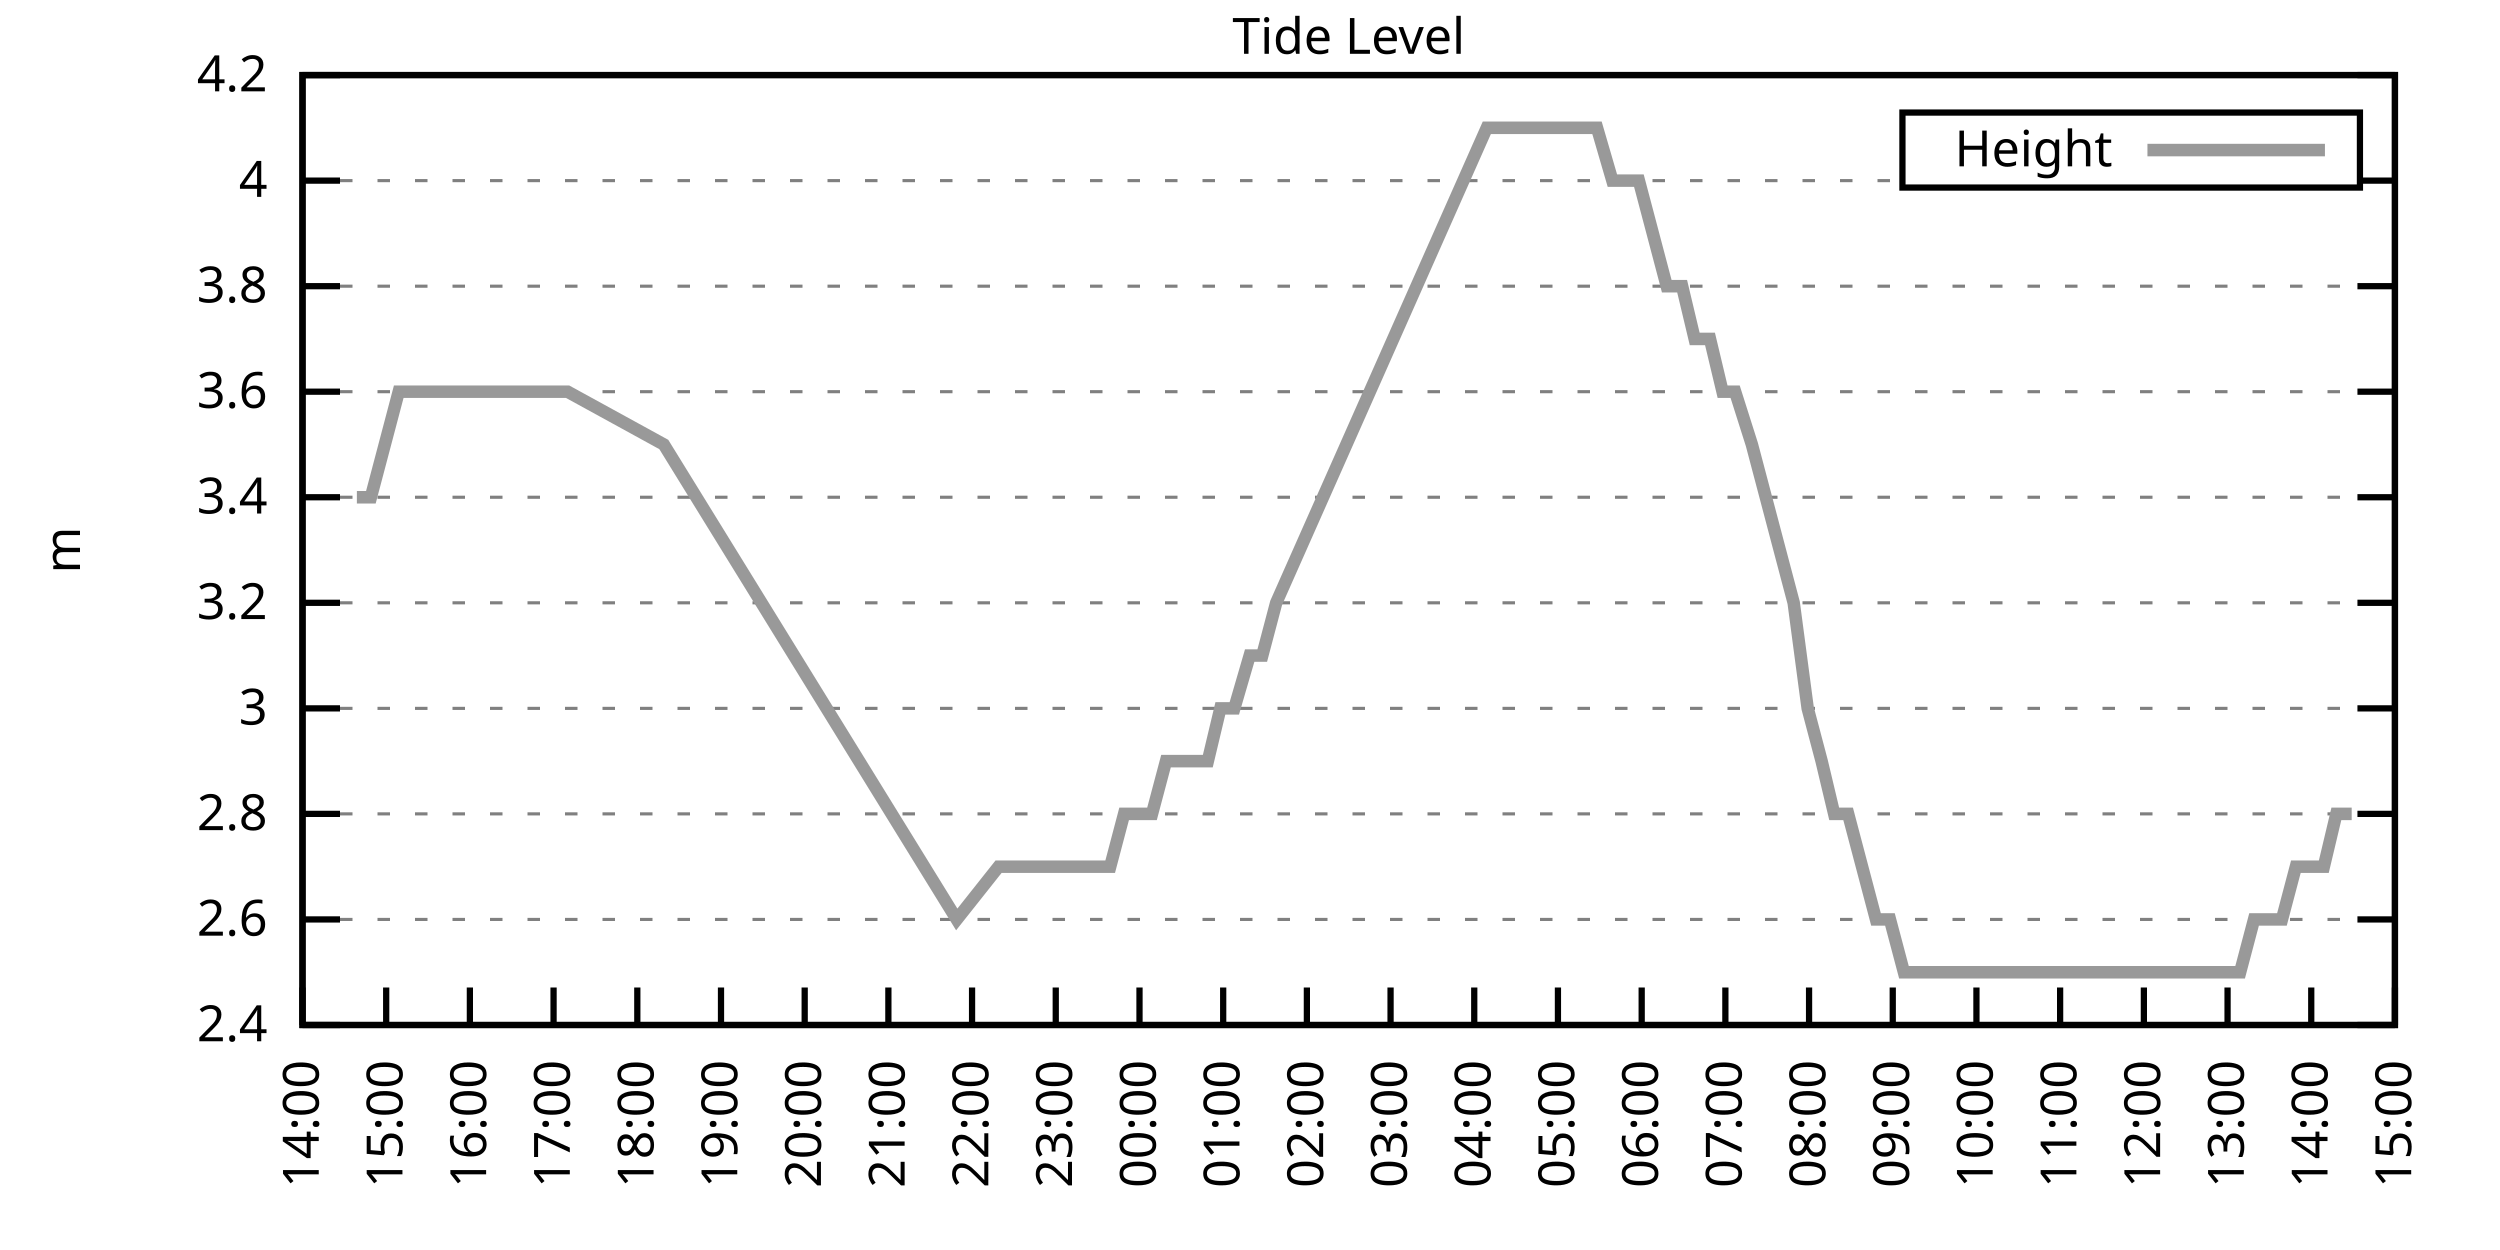
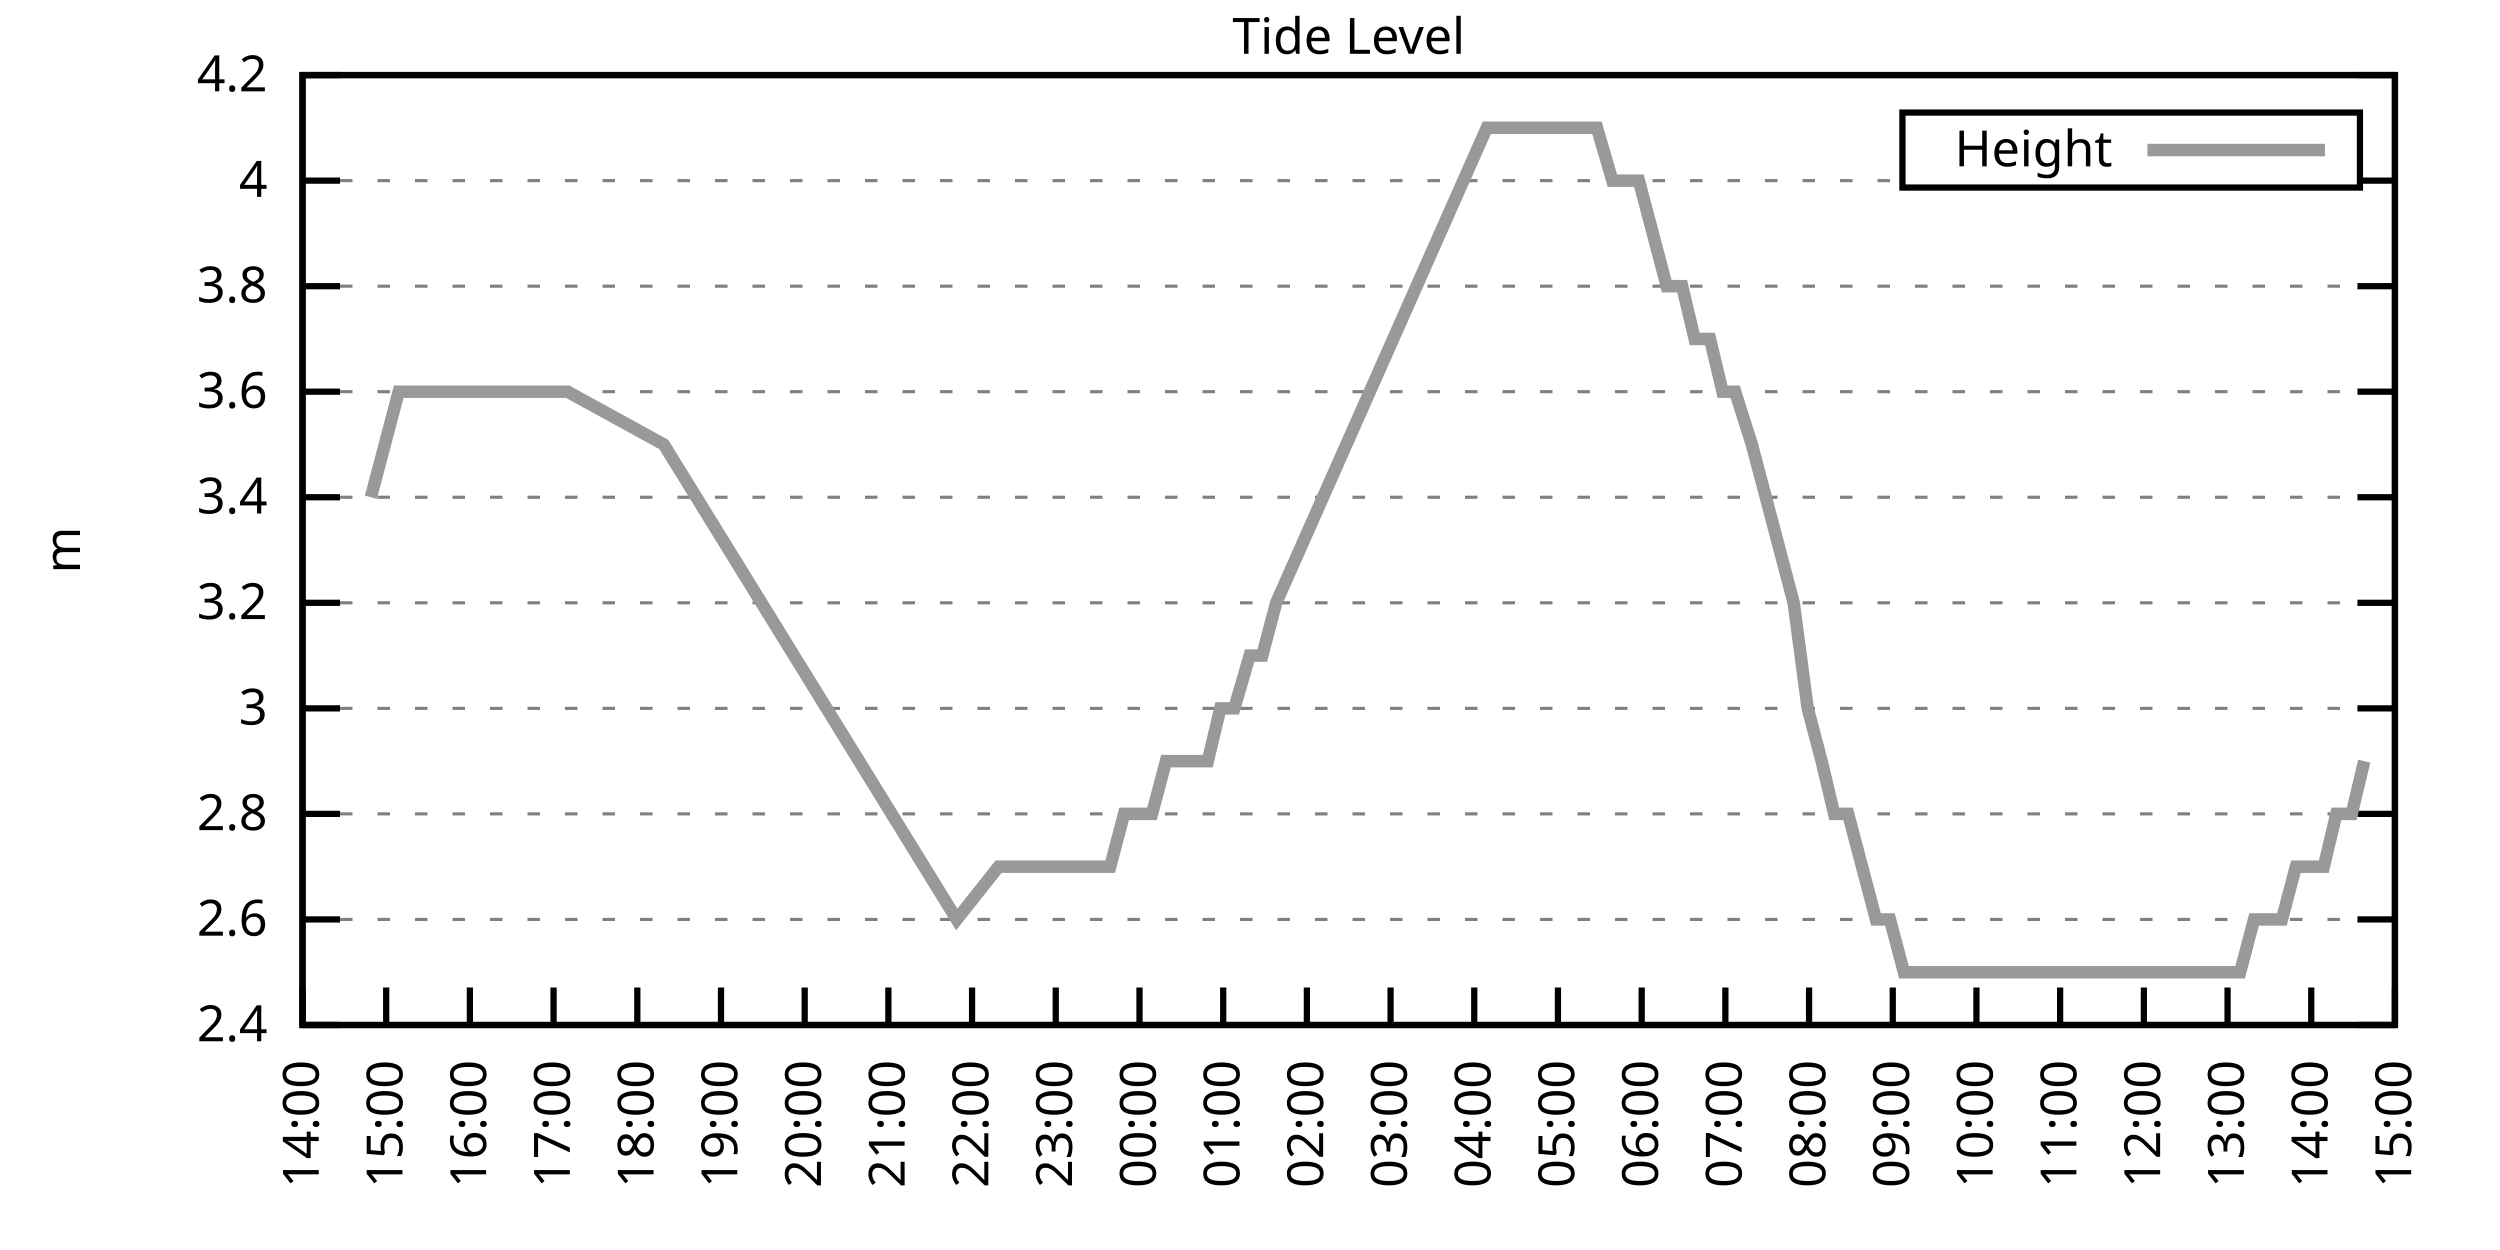
<svg xmlns="http://www.w3.org/2000/svg" xmlns:xlink="http://www.w3.org/1999/xlink" width="400" height="200" viewBox="0 0 400 200">
  <g id="gnuplot_canvas">
    <rect x="0" y="0" width="400" height="200" fill="none" />
    <defs>
      <circle id="gpDot" r="0.5" stroke-width="0.5" stroke="currentColor" />
      <path id="gpPt0" stroke-width="0.333" stroke="currentColor" d="M-1,0 h2 M0,-1 v2" />
      <path id="gpPt1" stroke-width="0.333" stroke="currentColor" d="M-1,-1 L1,1 M1,-1 L-1,1" />
      <path id="gpPt2" stroke-width="0.333" stroke="currentColor" d="M-1,0 L1,0 M0,-1 L0,1 M-1,-1 L1,1 M-1,1 L1,-1" />
      <rect id="gpPt3" stroke-width="0.333" stroke="currentColor" x="-1" y="-1" width="2" height="2" />
      <rect id="gpPt4" stroke-width="0.333" stroke="currentColor" fill="currentColor" x="-1" y="-1" width="2" height="2" />
      <circle id="gpPt5" stroke-width="0.333" stroke="currentColor" cx="0" cy="0" r="1" />
      <use xlink:href="#gpPt5" id="gpPt6" fill="currentColor" stroke="none" />
      <path id="gpPt7" stroke-width="0.333" stroke="currentColor" d="M0,-1.33 L-1.33,0.67 L1.33,0.67 z" />
      <use xlink:href="#gpPt7" id="gpPt8" fill="currentColor" stroke="none" />
      <use xlink:href="#gpPt7" id="gpPt9" stroke="currentColor" transform="rotate(180)" />
      <use xlink:href="#gpPt9" id="gpPt10" fill="currentColor" stroke="none" />
      <use xlink:href="#gpPt3" id="gpPt11" stroke="currentColor" transform="rotate(45)" />
      <use xlink:href="#gpPt11" id="gpPt12" fill="currentColor" stroke="none" />
      <path id="gpPt13" stroke-width="0.333" stroke="currentColor" d="M0,1.330 L1.265,0.411 L0.782,-1.067 L-0.782,-1.076 L-1.265,0.411 z" />
      <use xlink:href="#gpPt13" id="gpPt14" fill="currentColor" stroke="none" />
      <filter id="textbox" filterUnits="objectBoundingBox" x="0" y="0" height="1" width="1">
        <feFlood flood-color="white" flood-opacity="1" result="bgnd" />
        <feComposite in="SourceGraphic" in2="bgnd" operator="atop" />
      </filter>
      <filter id="greybox" filterUnits="objectBoundingBox" x="0" y="0" height="1" width="1">
        <feFlood flood-color="lightgrey" flood-opacity="1" result="grey" />
        <feComposite in="SourceGraphic" in2="grey" operator="atop" />
      </filter>
    </defs>
    <g fill="none" color="white" stroke="currentColor" stroke-width="1.00" stroke-linecap="butt" stroke-linejoin="miter">
</g>
    <g fill="none" color="black" stroke="currentColor" stroke-width="1.00" stroke-linecap="butt" stroke-linejoin="miter">
      <g stroke="none" shape-rendering="crispEdges">
        <polygon fill="rgb(255, 255, 255)" points="48.40,164.00 383.18,164.00 383.18,12.02 48.40,12.02 " />
      </g>
    </g>
    <g fill="none" color="black" stroke="currentColor" stroke-width="1.00" stroke-linecap="butt" stroke-linejoin="miter">
</g>
    <g fill="none" color="black" stroke="black" stroke-width="0.50" stroke-linecap="butt" stroke-linejoin="miter">
</g>
    <g fill="none" color="gray" stroke="currentColor" stroke-width="0.50" stroke-linecap="butt" stroke-linejoin="miter">
      <path stroke="gray" stroke-dasharray="2,4" class="gridline" d="M48.40,164.00 L383.19,164.00  " />
    </g>
    <g fill="none" color="gray" stroke="gray" stroke-width="1.00" stroke-linecap="butt" stroke-linejoin="miter">
</g>
    <g fill="none" color="black" stroke="currentColor" stroke-width="1.00" stroke-linecap="butt" stroke-linejoin="miter">
      <path stroke="black" d="M48.40,164.00 L54.40,164.00 M383.19,164.00 L377.19,164.00  " />
      <g transform="translate(42.80,166.60)" stroke="none" fill="black" font-family="Sans" font-size="8.00" text-anchor="end">
        <text>
          <tspan font-family="Sans"> 2.4</tspan>
        </text>
      </g>
    </g>
    <g fill="none" color="black" stroke="currentColor" stroke-width="1.00" stroke-linecap="butt" stroke-linejoin="miter">
</g>
    <g fill="none" color="black" stroke="black" stroke-width="0.50" stroke-linecap="butt" stroke-linejoin="miter">
</g>
    <g fill="none" color="gray" stroke="currentColor" stroke-width="0.50" stroke-linecap="butt" stroke-linejoin="miter">
      <path stroke="gray" stroke-dasharray="2,4" class="gridline" d="M48.40,147.11 L383.19,147.11  " />
    </g>
    <g fill="none" color="gray" stroke="gray" stroke-width="1.00" stroke-linecap="butt" stroke-linejoin="miter">
</g>
    <g fill="none" color="black" stroke="currentColor" stroke-width="1.00" stroke-linecap="butt" stroke-linejoin="miter">
      <path stroke="black" d="M48.40,147.11 L54.40,147.11 M383.19,147.11 L377.19,147.11  " />
      <g transform="translate(42.80,149.71)" stroke="none" fill="black" font-family="Sans" font-size="8.00" text-anchor="end">
        <text>
          <tspan font-family="Sans"> 2.6</tspan>
        </text>
      </g>
    </g>
    <g fill="none" color="black" stroke="currentColor" stroke-width="1.00" stroke-linecap="butt" stroke-linejoin="miter">
</g>
    <g fill="none" color="black" stroke="black" stroke-width="0.50" stroke-linecap="butt" stroke-linejoin="miter">
</g>
    <g fill="none" color="gray" stroke="currentColor" stroke-width="0.50" stroke-linecap="butt" stroke-linejoin="miter">
      <path stroke="gray" stroke-dasharray="2,4" class="gridline" d="M48.40,130.22 L383.19,130.22  " />
    </g>
    <g fill="none" color="gray" stroke="gray" stroke-width="1.00" stroke-linecap="butt" stroke-linejoin="miter">
</g>
    <g fill="none" color="black" stroke="currentColor" stroke-width="1.00" stroke-linecap="butt" stroke-linejoin="miter">
      <path stroke="black" d="M48.40,130.22 L54.40,130.22 M383.19,130.22 L377.19,130.22  " />
      <g transform="translate(42.80,132.82)" stroke="none" fill="black" font-family="Sans" font-size="8.00" text-anchor="end">
        <text>
          <tspan font-family="Sans"> 2.8</tspan>
        </text>
      </g>
    </g>
    <g fill="none" color="black" stroke="currentColor" stroke-width="1.00" stroke-linecap="butt" stroke-linejoin="miter">
</g>
    <g fill="none" color="black" stroke="black" stroke-width="0.50" stroke-linecap="butt" stroke-linejoin="miter">
</g>
    <g fill="none" color="gray" stroke="currentColor" stroke-width="0.50" stroke-linecap="butt" stroke-linejoin="miter">
      <path stroke="gray" stroke-dasharray="2,4" class="gridline" d="M48.40,113.34 L383.19,113.34  " />
    </g>
    <g fill="none" color="gray" stroke="gray" stroke-width="1.00" stroke-linecap="butt" stroke-linejoin="miter">
</g>
    <g fill="none" color="black" stroke="currentColor" stroke-width="1.00" stroke-linecap="butt" stroke-linejoin="miter">
      <path stroke="black" d="M48.40,113.34 L54.40,113.34 M383.19,113.34 L377.19,113.34  " />
      <g transform="translate(42.80,115.94)" stroke="none" fill="black" font-family="Sans" font-size="8.00" text-anchor="end">
        <text>
          <tspan font-family="Sans"> 3</tspan>
        </text>
      </g>
    </g>
    <g fill="none" color="black" stroke="currentColor" stroke-width="1.00" stroke-linecap="butt" stroke-linejoin="miter">
</g>
    <g fill="none" color="black" stroke="black" stroke-width="0.50" stroke-linecap="butt" stroke-linejoin="miter">
</g>
    <g fill="none" color="gray" stroke="currentColor" stroke-width="0.50" stroke-linecap="butt" stroke-linejoin="miter">
      <path stroke="gray" stroke-dasharray="2,4" class="gridline" d="M48.40,96.45 L383.19,96.45  " />
    </g>
    <g fill="none" color="gray" stroke="gray" stroke-width="1.00" stroke-linecap="butt" stroke-linejoin="miter">
</g>
    <g fill="none" color="black" stroke="currentColor" stroke-width="1.00" stroke-linecap="butt" stroke-linejoin="miter">
      <path stroke="black" d="M48.40,96.45 L54.40,96.45 M383.19,96.45 L377.19,96.45  " />
      <g transform="translate(42.80,99.05)" stroke="none" fill="black" font-family="Sans" font-size="8.00" text-anchor="end">
        <text>
          <tspan font-family="Sans"> 3.2</tspan>
        </text>
      </g>
    </g>
    <g fill="none" color="black" stroke="currentColor" stroke-width="1.00" stroke-linecap="butt" stroke-linejoin="miter">
</g>
    <g fill="none" color="black" stroke="black" stroke-width="0.50" stroke-linecap="butt" stroke-linejoin="miter">
</g>
    <g fill="none" color="gray" stroke="currentColor" stroke-width="0.50" stroke-linecap="butt" stroke-linejoin="miter">
      <path stroke="gray" stroke-dasharray="2,4" class="gridline" d="M48.40,79.56 L383.19,79.56  " />
    </g>
    <g fill="none" color="gray" stroke="gray" stroke-width="1.00" stroke-linecap="butt" stroke-linejoin="miter">
</g>
    <g fill="none" color="black" stroke="currentColor" stroke-width="1.00" stroke-linecap="butt" stroke-linejoin="miter">
      <path stroke="black" d="M48.40,79.56 L54.40,79.56 M383.19,79.56 L377.19,79.56  " />
      <g transform="translate(42.80,82.16)" stroke="none" fill="black" font-family="Sans" font-size="8.00" text-anchor="end">
        <text>
          <tspan font-family="Sans"> 3.4</tspan>
        </text>
      </g>
    </g>
    <g fill="none" color="black" stroke="currentColor" stroke-width="1.00" stroke-linecap="butt" stroke-linejoin="miter">
</g>
    <g fill="none" color="black" stroke="black" stroke-width="0.50" stroke-linecap="butt" stroke-linejoin="miter">
</g>
    <g fill="none" color="gray" stroke="currentColor" stroke-width="0.50" stroke-linecap="butt" stroke-linejoin="miter">
      <path stroke="gray" stroke-dasharray="2,4" class="gridline" d="M48.40,62.67 L383.19,62.67  " />
    </g>
    <g fill="none" color="gray" stroke="gray" stroke-width="1.00" stroke-linecap="butt" stroke-linejoin="miter">
</g>
    <g fill="none" color="black" stroke="currentColor" stroke-width="1.00" stroke-linecap="butt" stroke-linejoin="miter">
      <path stroke="black" d="M48.40,62.67 L54.40,62.67 M383.19,62.67 L377.19,62.67  " />
      <g transform="translate(42.80,65.27)" stroke="none" fill="black" font-family="Sans" font-size="8.00" text-anchor="end">
        <text>
          <tspan font-family="Sans"> 3.6</tspan>
        </text>
      </g>
    </g>
    <g fill="none" color="black" stroke="currentColor" stroke-width="1.00" stroke-linecap="butt" stroke-linejoin="miter">
</g>
    <g fill="none" color="black" stroke="black" stroke-width="0.50" stroke-linecap="butt" stroke-linejoin="miter">
</g>
    <g fill="none" color="gray" stroke="currentColor" stroke-width="0.50" stroke-linecap="butt" stroke-linejoin="miter">
      <path stroke="gray" stroke-dasharray="2,4" class="gridline" d="M48.40,45.79 L383.19,45.79  " />
    </g>
    <g fill="none" color="gray" stroke="gray" stroke-width="1.00" stroke-linecap="butt" stroke-linejoin="miter">
</g>
    <g fill="none" color="black" stroke="currentColor" stroke-width="1.00" stroke-linecap="butt" stroke-linejoin="miter">
      <path stroke="black" d="M48.40,45.79 L54.40,45.79 M383.19,45.79 L377.19,45.79  " />
      <g transform="translate(42.80,48.39)" stroke="none" fill="black" font-family="Sans" font-size="8.00" text-anchor="end">
        <text>
          <tspan font-family="Sans"> 3.8</tspan>
        </text>
      </g>
    </g>
    <g fill="none" color="black" stroke="currentColor" stroke-width="1.00" stroke-linecap="butt" stroke-linejoin="miter">
</g>
    <g fill="none" color="black" stroke="black" stroke-width="0.50" stroke-linecap="butt" stroke-linejoin="miter">
</g>
    <g fill="none" color="gray" stroke="currentColor" stroke-width="0.50" stroke-linecap="butt" stroke-linejoin="miter">
      <path stroke="gray" stroke-dasharray="2,4" class="gridline" d="M48.40,28.90 L304.39,28.90 M377.59,28.90 L383.19,28.90  " />
    </g>
    <g fill="none" color="gray" stroke="gray" stroke-width="1.00" stroke-linecap="butt" stroke-linejoin="miter">
</g>
    <g fill="none" color="black" stroke="currentColor" stroke-width="1.00" stroke-linecap="butt" stroke-linejoin="miter">
      <path stroke="black" d="M48.40,28.90 L54.40,28.90 M383.19,28.90 L377.19,28.90  " />
      <g transform="translate(42.80,31.50)" stroke="none" fill="black" font-family="Sans" font-size="8.00" text-anchor="end">
        <text>
          <tspan font-family="Sans"> 4</tspan>
        </text>
      </g>
    </g>
    <g fill="none" color="black" stroke="currentColor" stroke-width="1.00" stroke-linecap="butt" stroke-linejoin="miter">
</g>
    <g fill="none" color="black" stroke="black" stroke-width="0.50" stroke-linecap="butt" stroke-linejoin="miter">
</g>
    <g fill="none" color="gray" stroke="currentColor" stroke-width="0.50" stroke-linecap="butt" stroke-linejoin="miter">
      <path stroke="gray" stroke-dasharray="2,4" class="gridline" d="M48.40,12.01 L383.19,12.01  " />
    </g>
    <g fill="none" color="gray" stroke="gray" stroke-width="1.00" stroke-linecap="butt" stroke-linejoin="miter">
</g>
    <g fill="none" color="black" stroke="currentColor" stroke-width="1.00" stroke-linecap="butt" stroke-linejoin="miter">
      <path stroke="black" d="M48.40,12.01 L54.40,12.01 M383.19,12.01 L377.19,12.01  " />
      <g transform="translate(42.80,14.61)" stroke="none" fill="black" font-family="Sans" font-size="8.00" text-anchor="end">
        <text>
          <tspan font-family="Sans"> 4.2</tspan>
        </text>
      </g>
    </g>
    <g fill="none" color="black" stroke="currentColor" stroke-width="1.00" stroke-linecap="butt" stroke-linejoin="miter">
      <path stroke="black" d="M48.40,164.00 L48.40,158.00  " />
      <g transform="translate(51.00,169.60) rotate(270.00)" stroke="none" fill="black" font-family="Sans" font-size="8.00" text-anchor="end">
        <text>
          <tspan font-family="Sans">14:00</tspan>
        </text>
      </g>
    </g>
    <g fill="none" color="black" stroke="currentColor" stroke-width="1.00" stroke-linecap="butt" stroke-linejoin="miter">
      <path stroke="black" d="M61.79,164.00 L61.79,158.00  " />
      <g transform="translate(64.39,169.60) rotate(270.00)" stroke="none" fill="black" font-family="Sans" font-size="8.00" text-anchor="end">
        <text>
          <tspan font-family="Sans">15:00</tspan>
        </text>
      </g>
    </g>
    <g fill="none" color="black" stroke="currentColor" stroke-width="1.00" stroke-linecap="butt" stroke-linejoin="miter">
      <path stroke="black" d="M75.18,164.00 L75.18,158.00  " />
      <g transform="translate(77.78,169.60) rotate(270.00)" stroke="none" fill="black" font-family="Sans" font-size="8.00" text-anchor="end">
        <text>
          <tspan font-family="Sans">16:00</tspan>
        </text>
      </g>
    </g>
    <g fill="none" color="black" stroke="currentColor" stroke-width="1.00" stroke-linecap="butt" stroke-linejoin="miter">
      <path stroke="black" d="M88.57,164.00 L88.57,158.00  " />
      <g transform="translate(91.17,169.60) rotate(270.00)" stroke="none" fill="black" font-family="Sans" font-size="8.00" text-anchor="end">
        <text>
          <tspan font-family="Sans">17:00</tspan>
        </text>
      </g>
    </g>
    <g fill="none" color="black" stroke="currentColor" stroke-width="1.00" stroke-linecap="butt" stroke-linejoin="miter">
      <path stroke="black" d="M101.97,164.00 L101.97,158.00  " />
      <g transform="translate(104.57,169.60) rotate(270.00)" stroke="none" fill="black" font-family="Sans" font-size="8.00" text-anchor="end">
        <text>
          <tspan font-family="Sans">18:00</tspan>
        </text>
      </g>
    </g>
    <g fill="none" color="black" stroke="currentColor" stroke-width="1.00" stroke-linecap="butt" stroke-linejoin="miter">
      <path stroke="black" d="M115.36,164.00 L115.36,158.00  " />
      <g transform="translate(117.96,169.60) rotate(270.00)" stroke="none" fill="black" font-family="Sans" font-size="8.00" text-anchor="end">
        <text>
          <tspan font-family="Sans">19:00</tspan>
        </text>
      </g>
    </g>
    <g fill="none" color="black" stroke="currentColor" stroke-width="1.00" stroke-linecap="butt" stroke-linejoin="miter">
      <path stroke="black" d="M128.75,164.00 L128.75,158.00  " />
      <g transform="translate(131.35,169.60) rotate(270.00)" stroke="none" fill="black" font-family="Sans" font-size="8.00" text-anchor="end">
        <text>
          <tspan font-family="Sans">20:00</tspan>
        </text>
      </g>
    </g>
    <g fill="none" color="black" stroke="currentColor" stroke-width="1.00" stroke-linecap="butt" stroke-linejoin="miter">
      <path stroke="black" d="M142.14,164.00 L142.14,158.00  " />
      <g transform="translate(144.74,169.60) rotate(270.00)" stroke="none" fill="black" font-family="Sans" font-size="8.00" text-anchor="end">
        <text>
          <tspan font-family="Sans">21:00</tspan>
        </text>
      </g>
    </g>
    <g fill="none" color="black" stroke="currentColor" stroke-width="1.00" stroke-linecap="butt" stroke-linejoin="miter">
      <path stroke="black" d="M155.53,164.00 L155.53,158.00  " />
      <g transform="translate(158.13,169.60) rotate(270.00)" stroke="none" fill="black" font-family="Sans" font-size="8.00" text-anchor="end">
        <text>
          <tspan font-family="Sans">22:00</tspan>
        </text>
      </g>
    </g>
    <g fill="none" color="black" stroke="currentColor" stroke-width="1.00" stroke-linecap="butt" stroke-linejoin="miter">
      <path stroke="black" d="M168.92,164.00 L168.92,158.00  " />
      <g transform="translate(171.52,169.60) rotate(270.00)" stroke="none" fill="black" font-family="Sans" font-size="8.00" text-anchor="end">
        <text>
          <tspan font-family="Sans">23:00</tspan>
        </text>
      </g>
    </g>
    <g fill="none" color="black" stroke="currentColor" stroke-width="1.00" stroke-linecap="butt" stroke-linejoin="miter">
      <path stroke="black" d="M182.32,164.00 L182.32,158.00  " />
      <g transform="translate(184.92,169.60) rotate(270.00)" stroke="none" fill="black" font-family="Sans" font-size="8.00" text-anchor="end">
        <text>
          <tspan font-family="Sans">00:00</tspan>
        </text>
      </g>
    </g>
    <g fill="none" color="black" stroke="currentColor" stroke-width="1.00" stroke-linecap="butt" stroke-linejoin="miter">
      <path stroke="black" d="M195.71,164.00 L195.71,158.00  " />
      <g transform="translate(198.31,169.60) rotate(270.00)" stroke="none" fill="black" font-family="Sans" font-size="8.00" text-anchor="end">
        <text>
          <tspan font-family="Sans">01:00</tspan>
        </text>
      </g>
    </g>
    <g fill="none" color="black" stroke="currentColor" stroke-width="1.00" stroke-linecap="butt" stroke-linejoin="miter">
      <path stroke="black" d="M209.10,164.00 L209.10,158.00  " />
      <g transform="translate(211.70,169.60) rotate(270.00)" stroke="none" fill="black" font-family="Sans" font-size="8.00" text-anchor="end">
        <text>
          <tspan font-family="Sans">02:00</tspan>
        </text>
      </g>
    </g>
    <g fill="none" color="black" stroke="currentColor" stroke-width="1.00" stroke-linecap="butt" stroke-linejoin="miter">
      <path stroke="black" d="M222.49,164.00 L222.49,158.00  " />
      <g transform="translate(225.09,169.60) rotate(270.00)" stroke="none" fill="black" font-family="Sans" font-size="8.00" text-anchor="end">
        <text>
          <tspan font-family="Sans">03:00</tspan>
        </text>
      </g>
    </g>
    <g fill="none" color="black" stroke="currentColor" stroke-width="1.00" stroke-linecap="butt" stroke-linejoin="miter">
      <path stroke="black" d="M235.88,164.00 L235.88,158.00  " />
      <g transform="translate(238.48,169.60) rotate(270.00)" stroke="none" fill="black" font-family="Sans" font-size="8.00" text-anchor="end">
        <text>
          <tspan font-family="Sans">04:00</tspan>
        </text>
      </g>
    </g>
    <g fill="none" color="black" stroke="currentColor" stroke-width="1.00" stroke-linecap="butt" stroke-linejoin="miter">
      <path stroke="black" d="M249.27,164.00 L249.27,158.00  " />
      <g transform="translate(251.87,169.60) rotate(270.00)" stroke="none" fill="black" font-family="Sans" font-size="8.00" text-anchor="end">
        <text>
          <tspan font-family="Sans">05:00</tspan>
        </text>
      </g>
    </g>
    <g fill="none" color="black" stroke="currentColor" stroke-width="1.00" stroke-linecap="butt" stroke-linejoin="miter">
      <path stroke="black" d="M262.67,164.00 L262.67,158.00  " />
      <g transform="translate(265.27,169.60) rotate(270.00)" stroke="none" fill="black" font-family="Sans" font-size="8.00" text-anchor="end">
        <text>
          <tspan font-family="Sans">06:00</tspan>
        </text>
      </g>
    </g>
    <g fill="none" color="black" stroke="currentColor" stroke-width="1.00" stroke-linecap="butt" stroke-linejoin="miter">
      <path stroke="black" d="M276.06,164.00 L276.06,158.00  " />
      <g transform="translate(278.66,169.60) rotate(270.00)" stroke="none" fill="black" font-family="Sans" font-size="8.00" text-anchor="end">
        <text>
          <tspan font-family="Sans">07:00</tspan>
        </text>
      </g>
    </g>
    <g fill="none" color="black" stroke="currentColor" stroke-width="1.00" stroke-linecap="butt" stroke-linejoin="miter">
      <path stroke="black" d="M289.45,164.00 L289.45,158.00  " />
      <g transform="translate(292.05,169.60) rotate(270.00)" stroke="none" fill="black" font-family="Sans" font-size="8.00" text-anchor="end">
        <text>
          <tspan font-family="Sans">08:00</tspan>
        </text>
      </g>
    </g>
    <g fill="none" color="black" stroke="currentColor" stroke-width="1.00" stroke-linecap="butt" stroke-linejoin="miter">
      <path stroke="black" d="M302.84,164.00 L302.84,158.00  " />
      <g transform="translate(305.44,169.60) rotate(270.00)" stroke="none" fill="black" font-family="Sans" font-size="8.00" text-anchor="end">
        <text>
          <tspan font-family="Sans">09:00</tspan>
        </text>
      </g>
    </g>
    <g fill="none" color="black" stroke="currentColor" stroke-width="1.00" stroke-linecap="butt" stroke-linejoin="miter">
      <path stroke="black" d="M316.23,164.00 L316.23,158.00  " />
      <g transform="translate(318.83,169.60) rotate(270.00)" stroke="none" fill="black" font-family="Sans" font-size="8.00" text-anchor="end">
        <text>
          <tspan font-family="Sans">10:00</tspan>
        </text>
      </g>
    </g>
    <g fill="none" color="black" stroke="currentColor" stroke-width="1.00" stroke-linecap="butt" stroke-linejoin="miter">
      <path stroke="black" d="M329.62,164.00 L329.62,158.00  " />
      <g transform="translate(332.22,169.60) rotate(270.00)" stroke="none" fill="black" font-family="Sans" font-size="8.00" text-anchor="end">
        <text>
          <tspan font-family="Sans">11:00</tspan>
        </text>
      </g>
    </g>
    <g fill="none" color="black" stroke="currentColor" stroke-width="1.00" stroke-linecap="butt" stroke-linejoin="miter">
      <path stroke="black" d="M343.02,164.00 L343.02,158.00  " />
      <g transform="translate(345.62,169.60) rotate(270.00)" stroke="none" fill="black" font-family="Sans" font-size="8.00" text-anchor="end">
        <text>
          <tspan font-family="Sans">12:00</tspan>
        </text>
      </g>
    </g>
    <g fill="none" color="black" stroke="currentColor" stroke-width="1.00" stroke-linecap="butt" stroke-linejoin="miter">
      <path stroke="black" d="M356.41,164.00 L356.41,158.00  " />
      <g transform="translate(359.01,169.60) rotate(270.00)" stroke="none" fill="black" font-family="Sans" font-size="8.00" text-anchor="end">
        <text>
          <tspan font-family="Sans">13:00</tspan>
        </text>
      </g>
    </g>
    <g fill="none" color="black" stroke="currentColor" stroke-width="1.00" stroke-linecap="butt" stroke-linejoin="miter">
      <path stroke="black" d="M369.80,164.00 L369.80,158.00  " />
      <g transform="translate(372.40,169.60) rotate(270.00)" stroke="none" fill="black" font-family="Sans" font-size="8.00" text-anchor="end">
        <text>
          <tspan font-family="Sans">14:00</tspan>
        </text>
      </g>
    </g>
    <g fill="none" color="black" stroke="currentColor" stroke-width="1.00" stroke-linecap="butt" stroke-linejoin="miter">
      <path stroke="black" d="M383.19,164.00 L383.19,158.00  " />
      <g transform="translate(385.79,169.60) rotate(270.00)" stroke="none" fill="black" font-family="Sans" font-size="8.00" text-anchor="end">
        <text>
          <tspan font-family="Sans">15:00</tspan>
        </text>
      </g>
    </g>
    <g fill="none" color="black" stroke="currentColor" stroke-width="1.00" stroke-linecap="butt" stroke-linejoin="miter">
</g>
    <g fill="none" color="black" stroke="currentColor" stroke-width="1.00" stroke-linecap="butt" stroke-linejoin="miter">
      <path stroke="black" d="M48.40,12.01 L48.40,164.00 L383.19,164.00 L383.19,12.01 L48.40,12.01 Z  " />
    </g>
    <g fill="none" color="black" stroke="currentColor" stroke-width="1.00" stroke-linecap="butt" stroke-linejoin="miter">
</g>
    <g fill="none" color="black" stroke="currentColor" stroke-width="1.00" stroke-linecap="butt" stroke-linejoin="miter">
      <path stroke="black" d="M304.39,30.01 L304.39,18.01 L377.59,18.01 L377.59,30.01 L304.39,30.01 Z  " />
    </g>
    <g id="Tide_level_plot_1">
      <g fill="none" color="white" stroke="black" stroke-width="2.00" stroke-linecap="butt" stroke-linejoin="miter">
</g>
      <g fill="none" color="black" stroke="currentColor" stroke-width="2.00" stroke-linecap="butt" stroke-linejoin="miter">
        <g transform="translate(337.99,26.61)" stroke="none" fill="black" font-family="Sans" font-size="8.00" text-anchor="end">
          <text>
            <tspan font-family="Sans">Height</tspan>
          </text>
        </g>
      </g>
      <g fill="none" color="black" stroke="currentColor" stroke-width="2.00" stroke-linecap="butt" stroke-linejoin="miter">
-         <path stroke="rgb(153, 153, 153)" d="M343.59,24.01 L371.99,24.01 M57.10,79.56 L59.34,79.56 L61.57,71.12 L63.80,62.67 L65.81,62.67 L90.81,62.67   L106.21,71.12 L153.08,147.11 L159.77,138.67 L162.01,138.67 L164.24,138.67 L166.47,138.67 L168.70,138.67 L170.93,138.67   L173.17,138.67 L175.40,138.67 L177.63,138.67 L179.86,130.22 L182.09,130.22 L184.32,130.22 L186.56,121.78 L188.57,121.78   L191.02,121.78 L193.25,121.78 L195.26,113.34 L197.49,113.34 L199.95,104.89 L201.96,104.89 L204.19,96.45 L237.89,20.45   L240.12,20.45 L242.36,20.45 L244.59,20.45 L246.82,20.45 L249.05,20.45 L251.06,20.45 L253.29,20.45 L255.52,20.45   L257.98,28.90 L259.99,28.90 L262.22,28.90 L264.45,37.34 L266.68,45.79 L269.14,45.79 L271.15,54.23 L273.60,54.23   L275.61,62.67 L277.62,62.67 L280.30,71.12 L282.53,79.56 L284.76,88.01 L286.99,96.45 L289.23,113.34 L291.46,121.78   L293.47,130.22 L295.70,130.22 L297.93,138.67 L300.16,147.11 L302.39,147.11 L304.63,155.56 L307.08,155.56 L309.09,155.56   L311.32,155.56 L313.78,155.56 L316.01,155.56 L318.02,155.56 L320.47,155.56 L322.70,155.56 L324.94,155.56 L326.95,155.56   L329.18,155.56 L331.41,155.56 L333.86,155.56 L336.10,155.56 L338.10,155.56 L340.34,155.56 L342.79,155.56 L345.02,155.56   L347.26,155.56 L349.26,155.56 L351.72,155.56 L353.73,155.56 L355.96,155.56 L358.42,155.56 L360.65,147.11 L362.66,147.11   L365.11,147.11 L367.34,138.67 L369.35,138.67 L371.81,138.67 L373.82,130.22 L376.27,130.22  " />
+         <path stroke="rgb(153, 153, 153)" d="M343.59,24.01 L371.99,24.01 M59.34,79.56 L61.57,71.12 L63.80,62.67 L65.81,62.67 L90.81,62.67 L106.21,71.12   L153.08,147.11 L159.77,138.67 L162.01,138.67 L164.24,138.67 L166.47,138.67 L168.70,138.67 L170.93,138.67 L173.17,138.67   L175.40,138.67 L177.63,138.67 L179.86,130.22 L182.09,130.22 L184.32,130.22 L186.56,121.78 L188.57,121.78 L191.02,121.78   L193.25,121.78 L195.26,113.34 L197.49,113.34 L199.95,104.89 L201.96,104.89 L204.19,96.45 L237.89,20.45 L240.12,20.45   L242.36,20.45 L244.59,20.45 L246.82,20.45 L249.05,20.45 L251.06,20.45 L253.29,20.45 L255.52,20.45 L257.98,28.90   L259.99,28.90 L262.22,28.90 L264.45,37.34 L266.68,45.79 L269.14,45.79 L271.15,54.23 L273.60,54.23 L275.61,62.67   L277.62,62.67 L280.30,71.12 L282.53,79.56 L284.76,88.01 L286.99,96.45 L289.23,113.34 L291.46,121.78 L293.47,130.22   L295.70,130.22 L297.93,138.67 L300.16,147.11 L302.39,147.11 L304.63,155.56 L307.08,155.56 L309.09,155.56 L311.32,155.56   L313.78,155.56 L316.01,155.56 L318.02,155.56 L320.47,155.56 L322.70,155.56 L324.94,155.56 L326.95,155.56 L329.18,155.56   L331.41,155.56 L333.86,155.56 L336.10,155.56 L338.10,155.56 L340.34,155.56 L342.79,155.56 L345.02,155.56 L347.26,155.56   L349.26,155.56 L351.72,155.56 L353.73,155.56 L355.96,155.56 L358.42,155.56 L360.65,147.11 L362.66,147.11 L365.11,147.11   L367.34,138.67 L369.35,138.67 L371.81,138.67 L373.82,130.22 L376.27,130.22 L378.28,121.78  " />
      </g>
    </g>
    <g fill="none" color="black" stroke="currentColor" stroke-width="2.00" stroke-linecap="butt" stroke-linejoin="miter">
</g>
    <g fill="none" color="black" stroke="black" stroke-width="1.00" stroke-linecap="butt" stroke-linejoin="miter">
</g>
    <g fill="none" color="black" stroke="currentColor" stroke-width="1.00" stroke-linecap="butt" stroke-linejoin="miter">
      <path stroke="black" d="M48.40,12.01 L48.40,164.00 L383.19,164.00 L383.19,12.01 L48.40,12.01 Z  " />
      <g transform="translate(12.80,88.01) rotate(270.00)" stroke="none" fill="black" font-family="Sans" font-size="8.00" text-anchor="middle">
        <text>
          <tspan font-family="Sans">m</tspan>
        </text>
      </g>
    </g>
    <g fill="none" color="black" stroke="currentColor" stroke-width="1.00" stroke-linecap="butt" stroke-linejoin="miter">
</g>
    <g fill="none" color="black" stroke="currentColor" stroke-width="1.00" stroke-linecap="butt" stroke-linejoin="miter">
      <g transform="translate(215.79,8.61)" stroke="none" fill="black" font-family="Sans" font-size="8.00" text-anchor="middle">
        <text>
          <tspan font-family="Sans">Tide Level</tspan>
        </text>
      </g>
    </g>
    <g fill="none" color="black" stroke="currentColor" stroke-width="1.00" stroke-linecap="butt" stroke-linejoin="miter">
</g>
  </g>
</svg>
